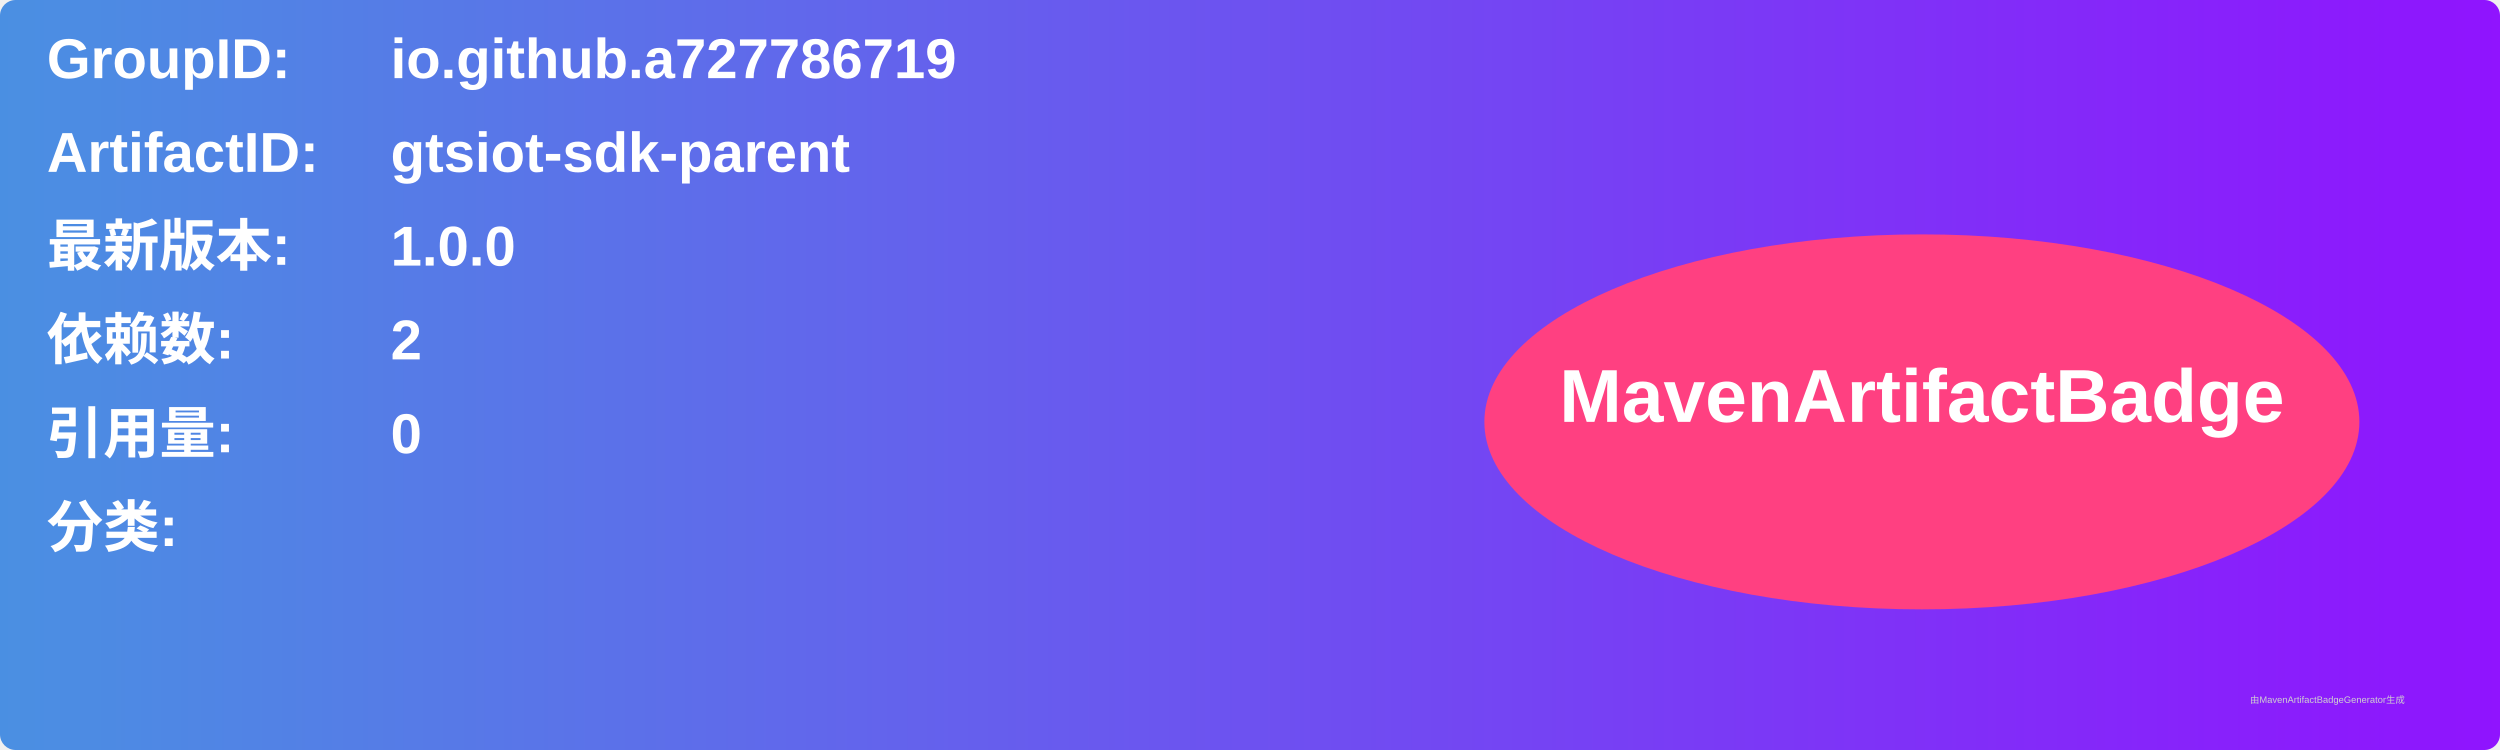
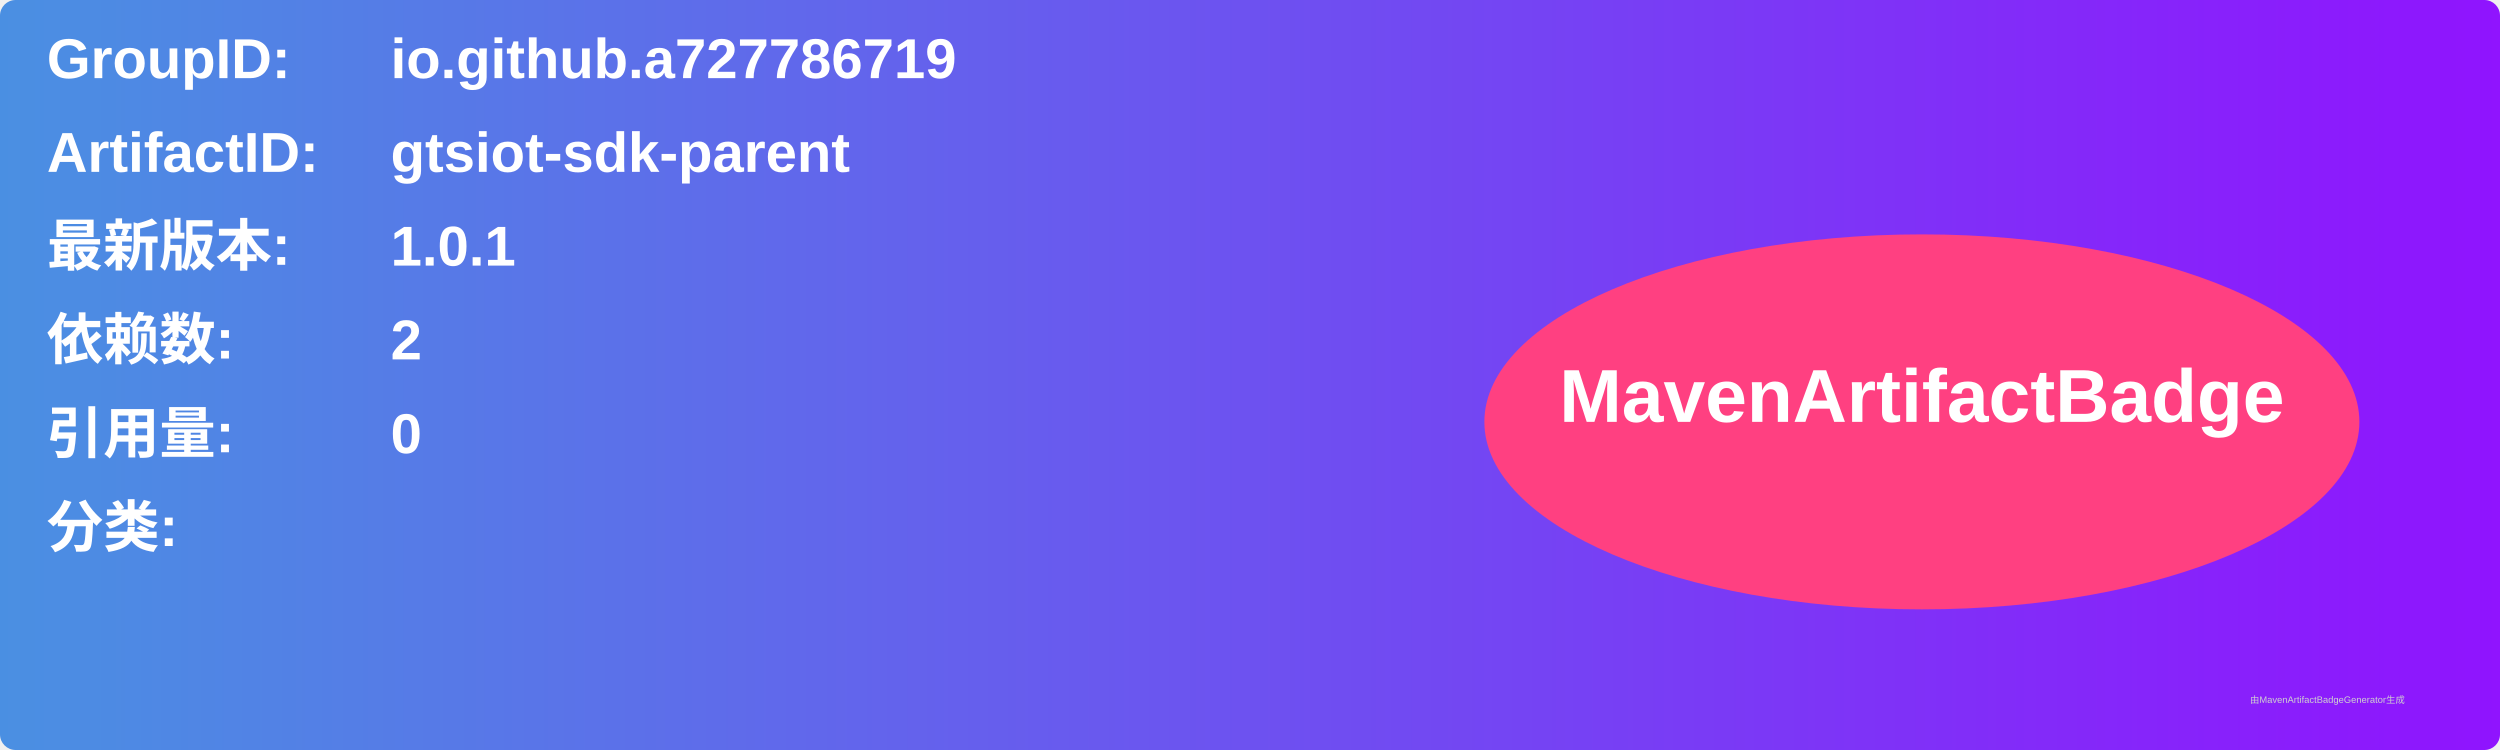
<svg xmlns="http://www.w3.org/2000/svg" width="800" height="240" viewBox="0 0 800 240">
  <linearGradient id="grad" x1="0%" y1="0%" x2="100%" y2="0%">
    <stop offset="0%" stop-color="#4a90e2" />
    <stop offset="100%" stop-color="#9013fe" />
  </linearGradient>
  <rect width="100%" height="100%" rx="5" ry="5" fill="url(#grad)" />
  <g transform="translate(15, 15)">
    <text x="0" y="10" font-family="Arial" font-size="18" fill="white" font-weight="bold" width="260">GroupID:</text>
    <text x="110" y="10" font-family="Arial" font-size="18" fill="white" font-weight="bold" width="460">io.github.a727786719</text>
    <text x="0" y="40" font-family="Arial" font-size="18" fill="white" font-weight="bold" width="260">ArtifactID:</text>
    <text x="110" y="40" font-family="Arial" font-size="18" fill="white" font-weight="bold" width="460">gtsiot-sdk-parent</text>
    <text x="0" y="70" font-family="Arial" font-size="18" fill="white" font-weight="bold">最新版本:</text>
    <text x="110" y="70" font-family="Arial" font-size="18" fill="white" font-weight="bold">
-       <tspan font-weight="bold">1.0.0</tspan>
+       <tspan font-weight="bold">1.0.1</tspan>
    </text>
    <text x="0" y="100" font-family="Arial" font-size="18" fill="white" font-weight="bold">依赖数: </text>
    <text x="110" y="100" font-family="Arial" font-size="18" fill="white">
      <tspan font-weight="bold">2</tspan>
    </text>
    <text x="0" y="130" font-family="Arial" font-size="18" fill="white" font-weight="bold">引用量: </text>
    <text x="110" y="130" font-family="Arial" font-size="18" fill="white">
      <tspan font-weight="bold">0</tspan>
    </text>
    <text x="0" y="160" font-family="Arial" font-size="18" fill="white" font-weight="bold">分类:</text>
    <text x="10" y="190" font-family="Arial" font-size="10" fill="white">
      <tspan font-weight="bold" />
    </text>
    <ellipse cx="600" cy="120" rx="140" ry="60" fill="#ff4081" />
    <text x="600" y="120" text-anchor="middle" font-family="Arial" font-size="24" fill="white" font-weight="bold">MavenArtifactBadge</text>
  </g>
  <text x="720" y="225" font-family="Arial" font-size="3" fill="#d0d0d0">由MavenArtifactBadgeGenerator生成</text>
</svg>
